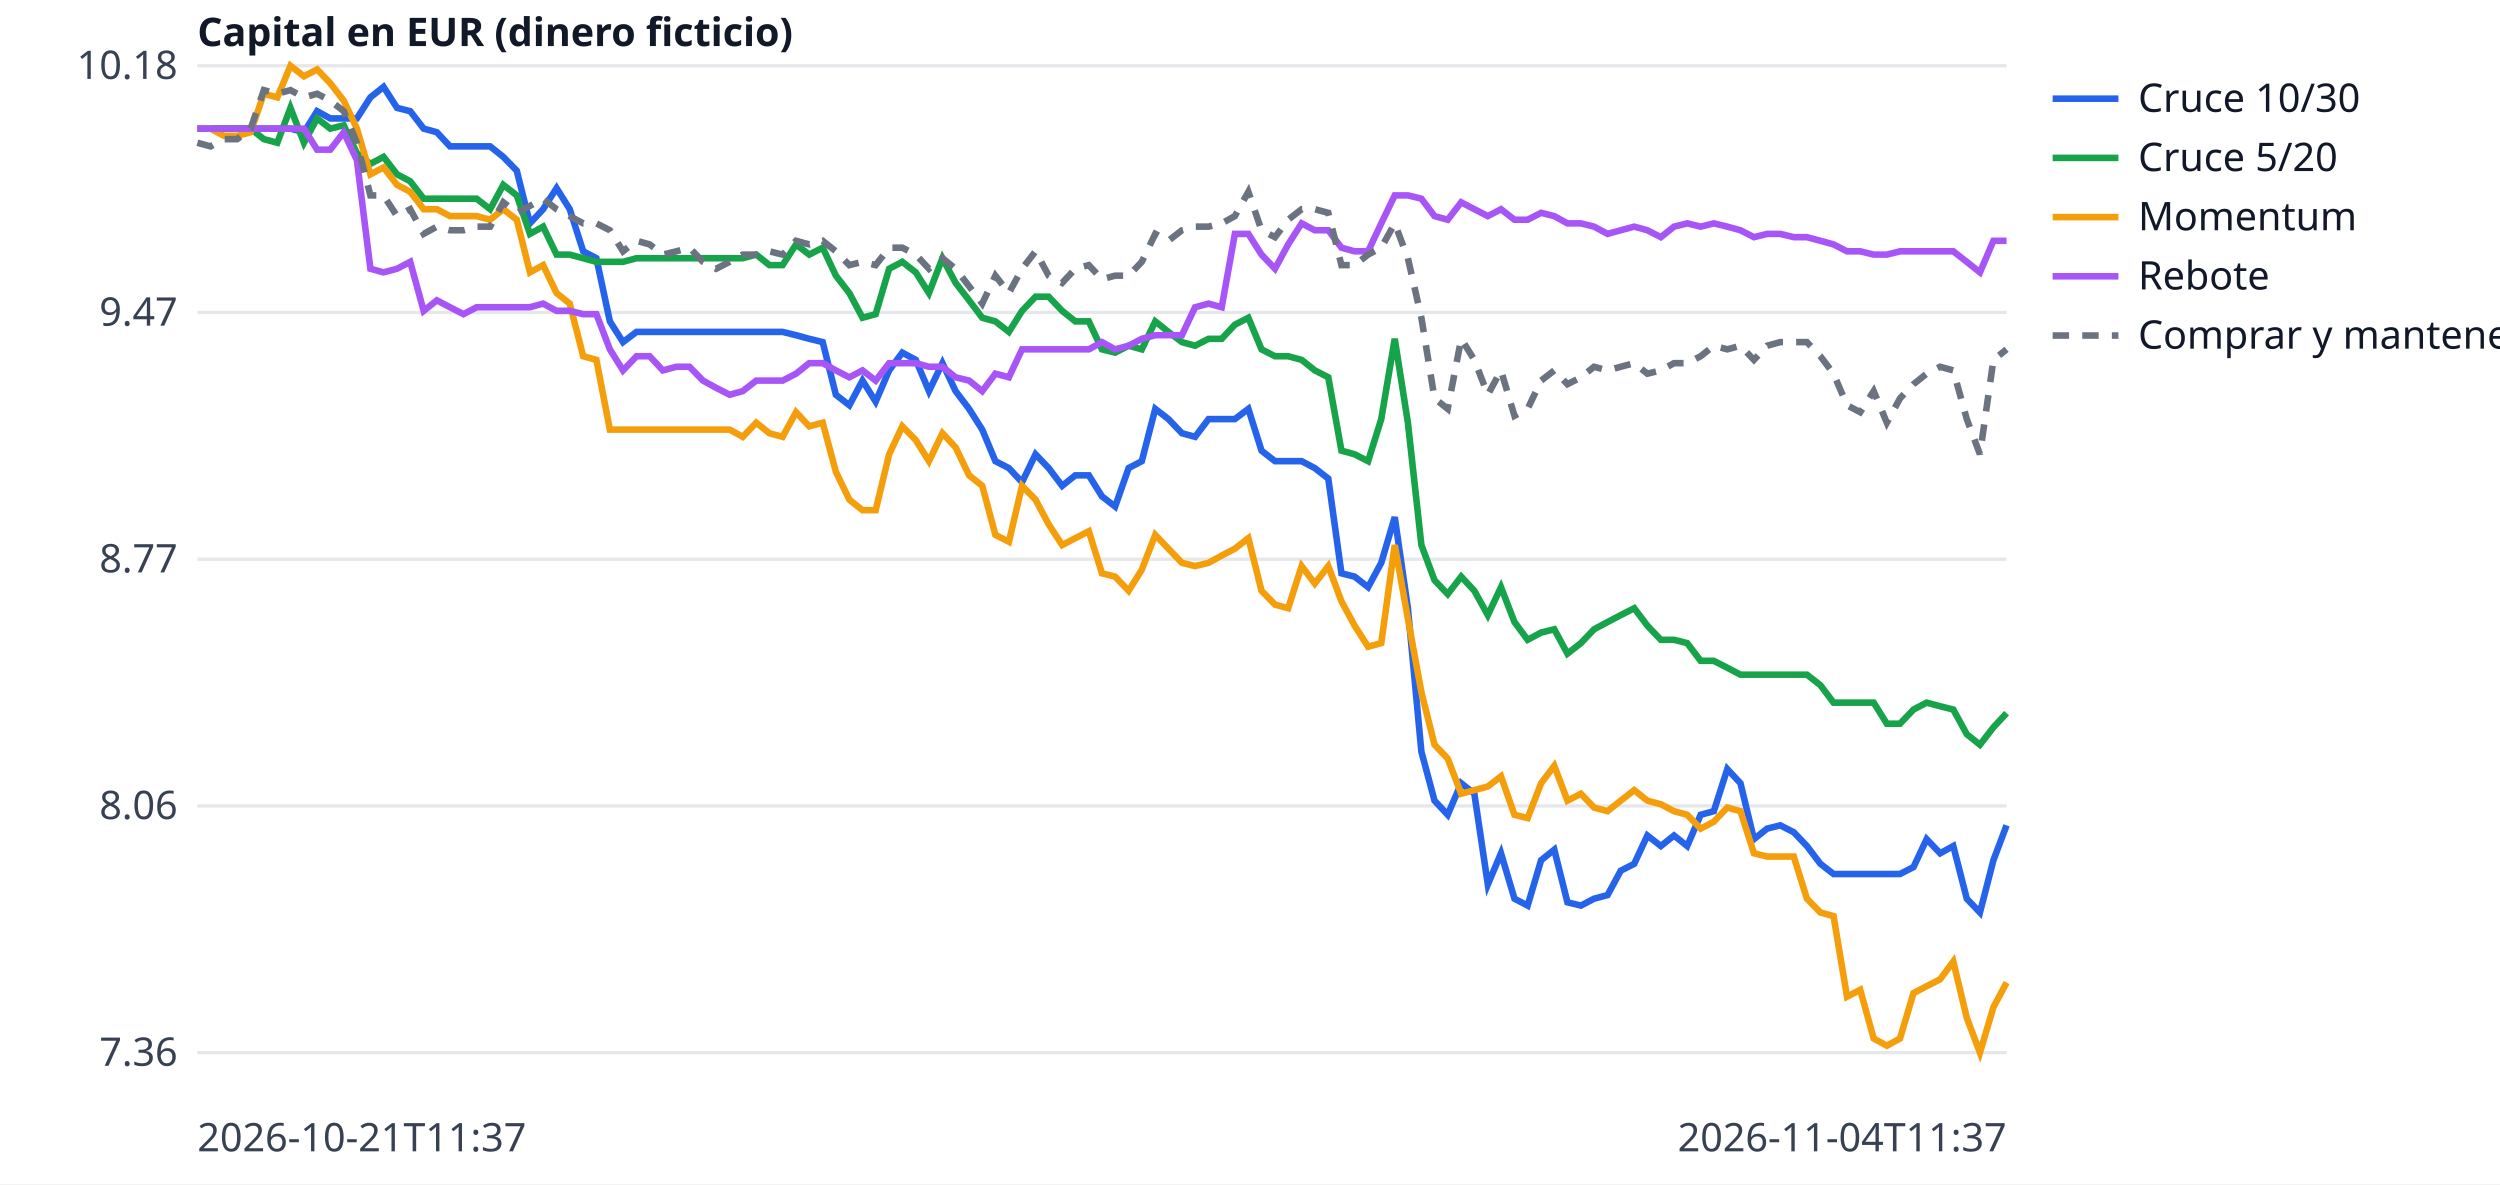
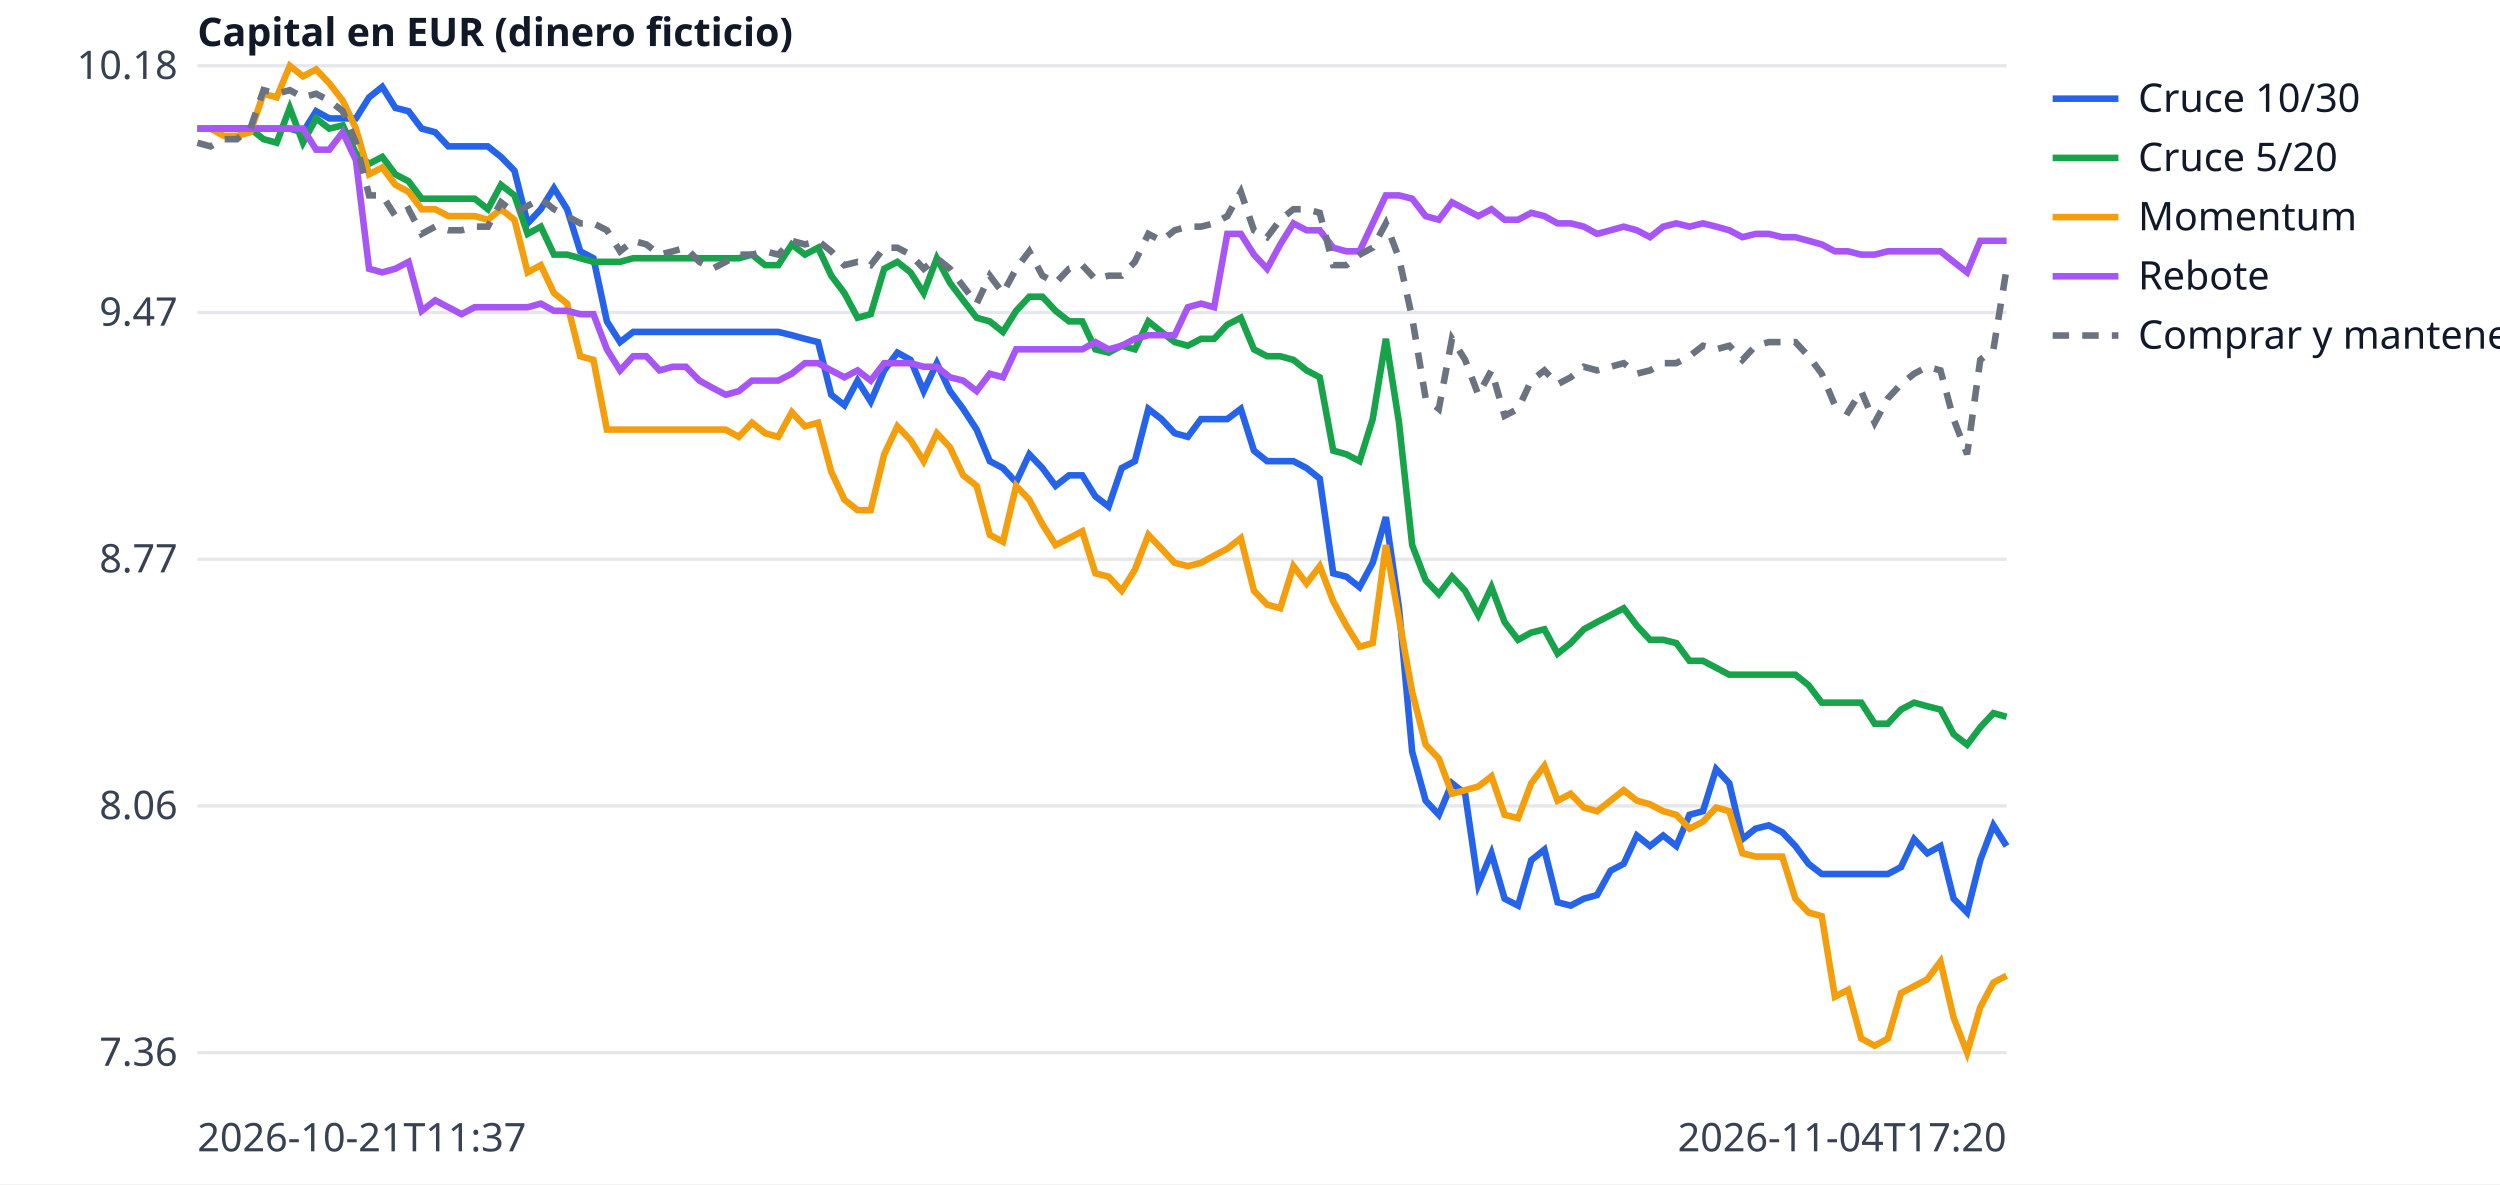
<svg xmlns="http://www.w3.org/2000/svg" width="760" height="360" viewBox="0 0 760 360" font-family="sans-serif" font-size="12">
  <rect width="760" height="360" fill="white" />
  <line x1="60" x2="610" y1="320.0" y2="320.0" stroke="#e5e7eb" />
  <text x="54" y="324.0" text-anchor="end" fill="#374151">7.36</text>
  <line x1="60" x2="610" y1="245.0" y2="245.0" stroke="#e5e7eb" />
  <text x="54" y="249.0" text-anchor="end" fill="#374151">8.06</text>
  <line x1="60" x2="610" y1="170.0" y2="170.0" stroke="#e5e7eb" />
  <text x="54" y="174.0" text-anchor="end" fill="#374151">8.77</text>
  <line x1="60" x2="610" y1="95.0" y2="95.0" stroke="#e5e7eb" />
  <text x="54" y="99.0" text-anchor="end" fill="#374151">9.47</text>
  <line x1="60" x2="610" y1="20.0" y2="20.0" stroke="#e5e7eb" />
  <text x="54" y="24.0" text-anchor="end" fill="#374151">10.18</text>
  <text x="60" y="350" fill="#374151">2026-10-21T11:37</text>
-   <text x="610" y="350" text-anchor="end" fill="#374151">2026-11-04T11:37</text>
+   <text x="610" y="350" text-anchor="end" fill="#374151">2026-11-04T17:20</text>
  <text x="60" y="14" fill="#111827" font-weight="bold">Capital en EUR (dinero ficticio)</text>
-   <polyline points="60.0,39.1 64.0,39.1 68.1,39.1 72.1,39.1 76.2,39.1 80.2,39.1 84.3,39.1 88.3,39.1 92.4,40.2 96.4,33.8 100.4,36.0 104.5,36.0 108.5,36.0 112.6,29.6 116.6,26.4 120.7,32.8 124.7,33.8 128.8,39.1 132.8,40.2 136.8,44.5 140.9,44.5 144.9,44.5 149.0,44.5 153.0,47.7 157.1,51.9 161.1,67.9 165.1,63.6 169.2,57.2 173.2,63.6 177.3,76.4 181.3,78.5 185.4,97.7 189.4,104.0 193.5,100.9 197.5,100.9 201.5,100.9 205.6,100.9 209.6,100.9 213.7,100.9 217.7,100.9 221.8,100.9 225.8,100.9 229.9,100.9 233.9,100.9 237.9,100.9 242.0,101.9 246.0,103.0 250.1,104.0 254.1,120.0 258.2,123.2 262.2,115.7 266.2,122.1 270.3,112.6 274.3,107.2 278.4,109.4 282.4,118.9 286.5,110.4 290.5,118.9 294.6,124.3 298.6,130.6 302.6,140.2 306.7,142.3 310.7,146.6 314.8,138.1 318.8,142.3 322.9,147.7 326.9,144.5 331.0,144.5 335.0,150.9 339.0,154.0 343.1,142.3 347.1,140.2 351.2,124.3 355.2,127.4 359.3,131.7 363.3,132.8 367.4,127.4 371.4,127.4 375.4,127.4 379.5,124.3 383.5,137.0 387.6,140.2 391.6,140.2 395.7,140.2 399.7,142.3 403.8,145.5 407.8,174.3 411.8,175.3 415.9,178.5 419.9,171.1 424.0,157.2 428.0,184.9 432.1,228.5 436.1,243.4 440.1,247.7 444.2,238.1 448.2,241.3 452.3,268.9 456.3,259.4 460.4,273.2 464.4,275.3 468.5,261.5 472.5,258.3 476.5,274.3 480.6,275.3 484.6,273.2 488.7,272.1 492.7,264.7 496.8,262.6 500.8,254.0 504.9,257.2 508.9,254.0 512.9,257.2 517.0,247.7 521.0,246.6 525.1,233.8 529.1,238.1 533.2,255.1 537.2,251.9 541.2,250.9 545.3,253.0 549.3,257.2 553.4,262.6 557.4,265.7 561.5,265.7 565.5,265.7 569.6,265.7 573.6,265.7 577.6,265.7 581.7,263.6 585.7,255.1 589.8,259.4 593.8,257.2 597.9,273.2 601.9,277.4 606.0,261.5 610.0,250.9" fill="none" stroke="#2563eb" stroke-width="2" />
+   <polyline points="60.0,39.1 64.0,39.1 68.0,39.1 72.0,39.1 76.1,39.1 80.1,39.1 84.1,39.1 88.1,39.1 92.1,40.2 96.1,33.8 100.1,36.0 104.2,36.0 108.2,36.0 112.2,29.6 116.2,26.4 120.2,32.8 124.2,33.8 128.2,39.1 132.3,40.2 136.3,44.5 140.3,44.5 144.3,44.5 148.3,44.5 152.3,47.7 156.4,51.9 160.4,67.9 164.4,63.6 168.4,57.2 172.4,63.6 176.4,76.4 180.4,78.5 184.5,97.7 188.5,104.0 192.5,100.9 196.5,100.9 200.5,100.9 204.5,100.9 208.5,100.9 212.6,100.9 216.6,100.9 220.6,100.9 224.6,100.9 228.6,100.9 232.6,100.9 236.6,100.9 240.7,101.9 244.7,103.0 248.7,104.0 252.7,120.0 256.7,123.2 260.7,115.7 264.7,122.1 268.8,112.6 272.8,107.2 276.8,109.4 280.8,118.9 284.8,110.4 288.8,118.9 292.8,124.3 296.9,130.6 300.9,140.2 304.9,142.3 308.9,146.6 312.9,138.1 316.9,142.3 320.9,147.7 325.0,144.5 329.0,144.5 333.0,150.9 337.0,154.0 341.0,142.3 345.0,140.2 349.1,124.3 353.1,127.4 357.1,131.7 361.1,132.8 365.1,127.4 369.1,127.4 373.1,127.4 377.2,124.3 381.2,137.0 385.2,140.2 389.2,140.2 393.2,140.2 397.2,142.3 401.2,145.5 405.3,174.3 409.3,175.3 413.3,178.5 417.3,171.1 421.3,157.2 425.3,184.9 429.3,228.5 433.4,243.4 437.4,247.7 441.4,238.1 445.4,241.3 449.4,268.9 453.4,259.4 457.4,273.2 461.5,275.3 465.5,261.5 469.5,258.3 473.5,274.3 477.5,275.3 481.5,273.2 485.5,272.1 489.6,264.7 493.6,262.6 497.6,254.0 501.6,257.2 505.6,254.0 509.6,257.2 513.6,247.7 517.7,246.6 521.7,233.8 525.7,238.1 529.7,255.1 533.7,251.9 537.7,250.9 541.8,253.0 545.8,257.2 549.8,262.6 553.8,265.7 557.8,265.7 561.8,265.7 565.8,265.7 569.9,265.7 573.9,265.7 577.9,263.6 581.9,255.1 585.9,259.4 589.9,257.2 593.9,273.2 598.0,277.4 602.0,261.5 606.0,250.9 610.0,257.2" fill="none" stroke="#2563eb" stroke-width="2" />
  <line x1="624" x2="644" y1="30" y2="30" stroke="#2563eb" stroke-width="2" />
  <text x="650" y="34" fill="#111827">Cruce 10/30</text>
-   <polyline points="60.0,39.1 64.0,39.1 68.1,39.1 72.1,39.1 76.2,39.1 80.2,42.3 84.3,43.4 88.3,32.8 92.4,43.4 96.4,36.0 100.4,39.1 104.5,38.1 108.5,46.6 112.6,49.8 116.6,47.7 120.7,53.0 124.7,55.1 128.8,60.4 132.8,60.4 136.8,60.4 140.9,60.4 144.9,60.4 149.0,63.6 153.0,56.2 157.1,59.4 161.1,71.1 165.1,68.9 169.2,77.4 173.2,77.4 177.3,78.5 181.3,79.6 185.4,79.6 189.4,79.6 193.5,78.5 197.5,78.5 201.5,78.5 205.6,78.5 209.6,78.5 213.7,78.5 217.7,78.5 221.8,78.5 225.8,78.5 229.9,77.4 233.9,80.6 237.9,80.6 242.0,74.3 246.0,77.4 250.1,75.3 254.1,83.8 258.2,89.1 262.2,96.6 266.2,95.5 270.3,81.7 274.3,79.6 278.4,82.8 282.4,89.1 286.5,78.5 290.5,86.0 294.6,91.3 298.6,96.6 302.6,97.7 306.7,100.9 310.7,94.5 314.8,90.2 318.8,90.2 322.9,94.5 326.9,97.7 331.0,97.7 335.0,106.2 339.0,107.2 343.1,105.1 347.1,106.2 351.2,97.7 355.2,100.9 359.3,104.0 363.3,105.1 367.4,103.0 371.4,103.0 375.4,98.7 379.5,96.6 383.5,106.2 387.6,108.3 391.6,108.3 395.7,109.4 399.7,112.6 403.8,114.7 407.8,137.0 411.8,138.1 415.9,140.2 419.9,127.4 424.0,103.0 428.0,128.5 432.1,165.7 436.1,176.4 440.1,180.6 444.2,175.3 448.2,179.6 452.3,187.0 456.3,178.5 460.4,189.1 464.4,194.5 468.5,192.3 472.5,191.3 476.5,198.7 480.6,195.5 484.6,191.3 488.7,189.1 492.7,187.0 496.8,184.9 500.8,190.2 504.9,194.5 508.9,194.5 512.9,195.5 517.0,200.9 521.0,200.9 525.1,203.0 529.1,205.1 533.2,205.1 537.2,205.1 541.2,205.1 545.3,205.1 549.3,205.1 553.4,208.3 557.4,213.6 561.5,213.6 565.5,213.6 569.6,213.6 573.6,220.0 577.6,220.0 581.7,215.7 585.7,213.6 589.8,214.7 593.8,215.7 597.9,223.2 601.9,226.4 606.0,221.1 610.0,216.8" fill="none" stroke="#16a34a" stroke-width="2" />
+   <polyline points="60.0,39.1 64.0,39.1 68.0,39.1 72.0,39.1 76.1,39.1 80.1,42.3 84.1,43.4 88.1,32.8 92.1,43.4 96.1,36.0 100.1,39.1 104.2,38.1 108.2,46.6 112.2,49.8 116.2,47.7 120.2,53.0 124.2,55.1 128.2,60.4 132.3,60.4 136.3,60.4 140.3,60.4 144.3,60.4 148.3,63.6 152.3,56.2 156.4,59.4 160.4,71.1 164.4,68.9 168.4,77.4 172.4,77.4 176.4,78.5 180.4,79.6 184.5,79.6 188.5,79.6 192.5,78.5 196.5,78.5 200.5,78.5 204.5,78.5 208.5,78.5 212.6,78.5 216.6,78.5 220.6,78.5 224.6,78.5 228.6,77.4 232.6,80.6 236.6,80.6 240.7,74.3 244.7,77.4 248.7,75.3 252.7,83.8 256.7,89.1 260.7,96.6 264.7,95.5 268.8,81.7 272.8,79.6 276.8,82.8 280.8,89.1 284.8,78.5 288.8,86.0 292.8,91.3 296.9,96.6 300.9,97.7 304.9,100.9 308.9,94.5 312.9,90.2 316.9,90.2 320.9,94.5 325.0,97.7 329.0,97.7 333.0,106.2 337.0,107.2 341.0,105.1 345.0,106.2 349.1,97.7 353.1,100.9 357.1,104.0 361.1,105.1 365.1,103.0 369.1,103.0 373.1,98.7 377.2,96.6 381.2,106.2 385.2,108.3 389.2,108.3 393.2,109.4 397.2,112.6 401.2,114.7 405.3,137.0 409.3,138.1 413.3,140.2 417.3,127.4 421.3,103.0 425.3,128.5 429.3,165.7 433.4,176.4 437.4,180.6 441.4,175.3 445.4,179.6 449.4,187.0 453.4,178.5 457.4,189.1 461.5,194.5 465.5,192.3 469.5,191.3 473.5,198.7 477.5,195.5 481.5,191.3 485.5,189.1 489.6,187.0 493.6,184.9 497.6,190.2 501.6,194.5 505.6,194.5 509.6,195.5 513.6,200.9 517.7,200.9 521.7,203.0 525.7,205.1 529.7,205.1 533.7,205.1 537.7,205.1 541.8,205.1 545.8,205.1 549.8,208.3 553.8,213.6 557.8,213.6 561.8,213.6 565.8,213.6 569.9,220.0 573.9,220.0 577.9,215.7 581.9,213.6 585.9,214.7 589.9,215.7 593.9,223.2 598.0,226.4 602.0,221.1 606.0,216.8 610.0,217.9" fill="none" stroke="#16a34a" stroke-width="2" />
  <line x1="624" x2="644" y1="48" y2="48" stroke="#16a34a" stroke-width="2" />
  <text x="650" y="52" fill="#111827">Cruce 5/20</text>
-   <polyline points="60.0,39.1 64.0,39.1 68.1,41.3 72.1,41.3 76.2,40.2 80.2,28.5 84.3,29.6 88.3,20.0 92.4,23.2 96.4,21.1 100.4,25.3 104.5,30.6 108.5,39.1 112.6,53.0 116.6,50.9 120.7,56.2 124.7,58.3 128.8,63.6 132.8,63.6 136.8,65.7 140.9,65.7 144.9,65.7 149.0,66.8 153.0,63.6 157.1,66.8 161.1,82.8 165.1,80.6 169.2,89.1 173.2,92.3 177.3,108.3 181.3,109.4 185.4,130.6 189.4,130.6 193.5,130.6 197.5,130.6 201.5,130.6 205.6,130.6 209.6,130.6 213.7,130.6 217.7,130.6 221.8,130.6 225.8,132.8 229.9,128.5 233.9,131.7 237.9,132.8 242.0,125.3 246.0,129.6 250.1,128.5 254.1,143.4 258.2,151.9 262.2,155.1 266.2,155.1 270.3,138.1 274.3,129.6 278.4,133.8 282.4,140.2 286.5,131.7 290.5,136.0 294.6,144.5 298.6,147.7 302.6,162.6 306.7,164.7 310.7,147.7 314.8,151.9 318.8,159.4 322.9,165.7 326.9,163.6 331.0,161.5 335.0,174.3 339.0,175.3 343.1,179.6 347.1,173.2 351.2,162.6 355.2,166.8 359.3,171.1 363.3,172.1 367.4,171.1 371.4,168.9 375.4,166.8 379.5,163.6 383.5,179.6 387.6,183.8 391.6,184.9 395.7,172.1 399.7,177.4 403.8,172.1 407.8,182.8 411.8,190.2 415.9,196.6 419.9,195.5 424.0,165.7 428.0,188.1 432.1,210.4 436.1,226.4 440.1,230.6 444.2,241.3 448.2,240.2 452.3,239.1 456.3,236.0 460.4,247.7 464.4,248.7 468.5,238.1 472.5,232.8 476.5,243.4 480.6,241.3 484.6,245.5 488.7,246.6 492.7,243.4 496.8,240.2 500.8,243.4 504.9,244.5 508.9,246.6 512.9,247.7 517.0,251.9 521.0,249.8 525.1,245.5 529.1,246.6 533.2,259.4 537.2,260.4 541.2,260.4 545.3,260.4 549.3,273.2 553.4,277.4 557.4,278.5 561.5,303.0 565.5,300.9 569.6,315.7 573.6,317.9 577.6,315.7 581.7,301.9 585.7,299.8 589.8,297.7 593.8,292.3 597.9,309.4 601.9,320.0 606.0,306.2 610.0,298.7" fill="none" stroke="#f59e0b" stroke-width="2" />
+   <polyline points="60.0,39.1 64.0,39.1 68.0,41.3 72.0,41.3 76.1,40.2 80.1,28.5 84.1,29.6 88.1,20.0 92.1,23.2 96.1,21.1 100.1,25.3 104.2,30.6 108.2,39.1 112.2,53.0 116.2,50.9 120.2,56.2 124.2,58.3 128.2,63.6 132.3,63.6 136.3,65.7 140.3,65.7 144.3,65.7 148.3,66.8 152.3,63.6 156.4,66.8 160.4,82.8 164.4,80.6 168.4,89.1 172.4,92.3 176.4,108.3 180.4,109.4 184.5,130.6 188.5,130.6 192.5,130.6 196.5,130.6 200.5,130.6 204.5,130.6 208.5,130.6 212.6,130.6 216.6,130.6 220.6,130.6 224.6,132.8 228.6,128.5 232.6,131.7 236.6,132.8 240.7,125.3 244.7,129.6 248.7,128.5 252.7,143.4 256.7,151.9 260.7,155.1 264.7,155.1 268.8,138.1 272.8,129.6 276.8,133.8 280.8,140.2 284.8,131.7 288.8,136.0 292.8,144.5 296.9,147.7 300.9,162.6 304.9,164.7 308.9,147.7 312.9,151.9 316.9,159.4 320.9,165.7 325.0,163.6 329.0,161.5 333.0,174.3 337.0,175.3 341.0,179.6 345.0,173.2 349.1,162.6 353.1,166.8 357.1,171.1 361.1,172.1 365.1,171.1 369.1,168.9 373.1,166.8 377.2,163.6 381.2,179.6 385.2,183.8 389.2,184.9 393.2,172.1 397.2,177.4 401.2,172.1 405.3,182.8 409.3,190.2 413.3,196.6 417.3,195.5 421.3,165.7 425.3,188.1 429.3,210.4 433.4,226.4 437.4,230.6 441.4,241.3 445.4,240.2 449.4,239.1 453.4,236.0 457.4,247.7 461.5,248.7 465.5,238.1 469.5,232.8 473.5,243.4 477.5,241.3 481.5,245.5 485.5,246.6 489.6,243.4 493.6,240.2 497.6,243.4 501.6,244.5 505.6,246.6 509.6,247.7 513.6,251.9 517.7,249.8 521.7,245.5 525.7,246.6 529.7,259.4 533.7,260.4 537.7,260.4 541.8,260.4 545.8,273.2 549.8,277.4 553.8,278.5 557.8,303.0 561.8,300.9 565.8,315.7 569.9,317.9 573.9,315.7 577.9,301.9 581.9,299.8 585.9,297.7 589.9,292.3 593.9,309.4 598.0,320.0 602.0,306.2 606.0,298.7 610.0,296.6" fill="none" stroke="#f59e0b" stroke-width="2" />
  <line x1="624" x2="644" y1="66" y2="66" stroke="#f59e0b" stroke-width="2" />
  <text x="650" y="70" fill="#111827">Momentum</text>
-   <polyline points="60.0,39.1 64.0,39.1 68.1,39.1 72.1,39.1 76.2,39.1 80.2,39.1 84.3,39.1 88.3,39.1 92.4,39.1 96.4,45.5 100.4,45.5 104.5,40.2 108.5,48.7 112.6,81.7 116.6,82.8 120.7,81.7 124.7,79.6 128.8,94.5 132.8,91.3 136.8,93.4 140.9,95.5 144.9,93.4 149.0,93.4 153.0,93.4 157.1,93.4 161.1,93.4 165.1,92.3 169.2,94.5 173.2,94.5 177.3,95.5 181.3,95.5 185.4,106.2 189.4,112.6 193.5,108.3 197.5,108.3 201.5,112.6 205.6,111.5 209.6,111.5 213.7,115.7 217.7,117.9 221.8,120.0 225.8,118.9 229.9,115.7 233.9,115.7 237.9,115.7 242.0,113.6 246.0,110.4 250.1,110.4 254.1,112.6 258.2,114.7 262.2,112.6 266.2,115.7 270.3,110.4 274.3,110.4 278.4,110.4 282.4,111.5 286.5,111.5 290.5,114.7 294.6,115.7 298.6,118.9 302.6,113.6 306.7,114.7 310.7,106.2 314.8,106.2 318.8,106.2 322.9,106.2 326.9,106.2 331.0,106.2 335.0,104.0 339.0,106.2 343.1,105.1 347.1,103.0 351.2,101.9 355.2,101.9 359.3,101.9 363.3,93.4 367.4,92.3 371.4,93.4 375.4,71.1 379.5,71.1 383.5,77.4 387.6,81.7 391.6,74.3 395.7,67.9 399.7,70.0 403.8,70.0 407.8,75.3 411.8,76.4 415.9,76.4 419.9,67.9 424.0,59.4 428.0,59.4 432.1,60.4 436.1,65.7 440.1,66.8 444.2,61.5 448.2,63.6 452.3,65.7 456.3,63.6 460.4,66.8 464.4,66.8 468.5,64.7 472.5,65.7 476.5,67.9 480.6,67.9 484.6,68.9 488.7,71.1 492.7,70.0 496.8,68.9 500.8,70.0 504.9,72.1 508.9,68.9 512.9,67.9 517.0,68.9 521.0,67.9 525.1,68.9 529.1,70.0 533.2,72.1 537.2,71.1 541.2,71.1 545.3,72.1 549.3,72.1 553.4,73.2 557.4,74.3 561.5,76.4 565.5,76.4 569.6,77.4 573.6,77.4 577.6,76.4 581.7,76.4 585.7,76.4 589.8,76.4 593.8,76.4 597.9,79.6 601.9,82.8 606.0,73.2 610.0,73.2" fill="none" stroke="#a855f7" stroke-width="2" />
+   <polyline points="60.0,39.1 64.0,39.1 68.0,39.1 72.0,39.1 76.1,39.1 80.1,39.1 84.1,39.1 88.1,39.1 92.1,39.1 96.1,45.5 100.1,45.5 104.2,40.2 108.2,48.7 112.2,81.7 116.2,82.8 120.2,81.7 124.2,79.6 128.2,94.5 132.3,91.3 136.3,93.4 140.3,95.5 144.3,93.4 148.3,93.4 152.3,93.4 156.4,93.4 160.4,93.4 164.4,92.3 168.4,94.5 172.4,94.5 176.4,95.5 180.4,95.5 184.5,106.2 188.5,112.6 192.5,108.3 196.5,108.3 200.5,112.6 204.5,111.5 208.5,111.5 212.6,115.7 216.6,117.9 220.6,120.0 224.6,118.9 228.6,115.7 232.6,115.7 236.6,115.7 240.7,113.6 244.7,110.4 248.7,110.4 252.7,112.6 256.7,114.7 260.7,112.6 264.7,115.7 268.8,110.4 272.8,110.4 276.8,110.4 280.8,111.5 284.8,111.5 288.8,114.7 292.8,115.7 296.9,118.9 300.9,113.6 304.9,114.7 308.9,106.2 312.9,106.2 316.9,106.2 320.9,106.2 325.0,106.2 329.0,106.2 333.0,104.0 337.0,106.2 341.0,105.1 345.0,103.0 349.1,101.9 353.1,101.9 357.1,101.9 361.1,93.4 365.1,92.3 369.1,93.4 373.1,71.1 377.2,71.1 381.2,77.4 385.2,81.7 389.2,74.3 393.2,67.9 397.2,70.0 401.2,70.0 405.3,75.3 409.3,76.4 413.3,76.4 417.3,67.9 421.3,59.4 425.3,59.4 429.3,60.4 433.4,65.7 437.4,66.8 441.4,61.5 445.4,63.6 449.4,65.7 453.4,63.6 457.4,66.8 461.5,66.8 465.5,64.7 469.5,65.7 473.5,67.9 477.5,67.9 481.5,68.9 485.5,71.1 489.6,70.0 493.6,68.9 497.6,70.0 501.6,72.1 505.6,68.9 509.6,67.9 513.6,68.9 517.7,67.9 521.7,68.9 525.7,70.0 529.7,72.1 533.7,71.1 537.7,71.1 541.8,72.1 545.8,72.1 549.8,73.2 553.8,74.3 557.8,76.4 561.8,76.4 565.8,77.4 569.9,77.4 573.9,76.4 577.9,76.4 581.9,76.4 585.9,76.4 589.9,76.4 593.9,79.6 598.0,82.8 602.0,73.2 606.0,73.2 610.0,73.2" fill="none" stroke="#a855f7" stroke-width="2" />
  <line x1="624" x2="644" y1="84" y2="84" stroke="#a855f7" stroke-width="2" />
  <text x="650" y="88" fill="#111827">Rebote</text>
-   <polyline points="60.0,43.4 64.0,44.5 68.1,42.3 72.1,42.3 76.2,39.1 80.2,27.4 84.3,28.5 88.3,27.4 92.4,29.6 96.4,28.5 100.4,30.6 104.5,33.8 108.5,43.4 112.6,59.4 116.6,59.4 120.7,65.7 124.7,63.6 128.8,71.1 132.8,68.9 136.8,70.0 140.9,70.0 144.9,68.9 149.0,68.9 153.0,61.5 157.1,64.7 161.1,62.6 165.1,60.4 169.2,63.6 173.2,65.7 177.3,67.9 181.3,67.9 185.4,70.0 189.4,76.4 193.5,73.2 197.5,74.3 201.5,77.4 205.6,76.4 209.6,75.3 213.7,79.6 217.7,81.7 221.8,79.6 225.8,77.4 229.9,77.4 233.9,76.4 237.9,77.4 242.0,73.2 246.0,74.3 250.1,73.2 254.1,76.4 258.2,80.6 262.2,79.6 266.2,80.6 270.3,75.3 274.3,75.3 278.4,77.4 282.4,81.7 286.5,78.5 290.5,81.7 294.6,87.0 298.6,92.3 302.6,83.8 306.7,89.1 310.7,81.7 314.8,76.4 318.8,83.8 322.9,86.0 326.9,81.7 331.0,80.6 335.0,84.9 339.0,83.8 343.1,83.8 347.1,79.6 351.2,71.1 355.2,73.2 359.3,70.0 363.3,68.9 367.4,68.9 371.4,67.9 375.4,65.7 379.5,58.3 383.5,70.0 387.6,72.1 391.6,66.8 395.7,63.6 399.7,63.6 403.8,64.7 407.8,80.6 411.8,80.6 415.9,77.4 419.9,75.3 424.0,67.9 428.0,78.5 432.1,96.6 436.1,121.1 440.1,124.3 444.2,103.0 448.2,109.4 452.3,120.0 456.3,112.6 460.4,126.4 464.4,124.3 468.5,115.7 472.5,112.6 476.5,116.8 480.6,114.7 484.6,111.5 488.7,112.6 492.7,111.5 496.8,110.4 500.8,113.6 504.9,112.6 508.9,110.4 512.9,110.4 517.0,108.3 521.0,105.1 525.1,106.2 529.1,105.1 533.2,109.4 537.2,105.1 541.2,104.0 545.3,104.0 549.3,104.0 553.4,108.3 557.4,113.6 561.5,123.2 565.5,125.3 569.6,118.9 573.6,128.5 577.6,121.1 581.7,116.8 585.7,113.6 589.8,111.5 593.8,112.6 597.9,127.4 601.9,138.1 606.0,109.4 610.0,106.2" fill="none" stroke="#6b7280" stroke-width="2" stroke-dasharray="5 4" />
+   <polyline points="60.0,43.4 64.0,44.5 68.0,42.3 72.0,42.3 76.1,39.1 80.1,27.4 84.1,28.5 88.1,27.4 92.1,29.6 96.1,28.5 100.1,30.6 104.2,33.8 108.2,43.4 112.2,59.4 116.2,59.4 120.2,65.7 124.2,63.6 128.2,71.1 132.3,68.9 136.3,70.0 140.3,70.0 144.3,68.9 148.3,68.9 152.3,61.5 156.4,64.7 160.4,62.6 164.4,60.4 168.4,63.6 172.4,65.7 176.4,67.9 180.4,67.9 184.5,70.0 188.5,76.4 192.5,73.2 196.5,74.3 200.5,77.4 204.5,76.4 208.5,75.3 212.6,79.6 216.6,81.7 220.6,79.6 224.6,77.4 228.6,77.4 232.6,76.4 236.6,77.4 240.7,73.2 244.7,74.3 248.7,73.2 252.7,76.4 256.7,80.6 260.7,79.6 264.7,80.6 268.8,75.3 272.8,75.3 276.8,77.4 280.8,81.7 284.8,78.5 288.8,81.7 292.8,87.0 296.9,92.3 300.9,83.8 304.9,89.1 308.9,81.7 312.9,76.4 316.9,83.8 320.9,86.0 325.0,81.7 329.0,80.6 333.0,84.9 337.0,83.8 341.0,83.8 345.0,79.6 349.1,71.1 353.1,73.2 357.1,70.0 361.1,68.9 365.1,68.9 369.1,67.9 373.1,65.7 377.2,58.3 381.2,70.0 385.2,72.1 389.2,66.8 393.2,63.6 397.2,63.6 401.2,64.7 405.3,80.6 409.3,80.6 413.3,77.4 417.3,75.3 421.3,67.9 425.3,78.5 429.3,96.6 433.4,121.1 437.4,124.3 441.4,103.0 445.4,109.4 449.4,120.0 453.4,112.6 457.4,126.4 461.5,124.3 465.5,115.7 469.5,112.6 473.5,116.8 477.5,114.7 481.5,111.5 485.5,112.6 489.6,111.5 493.6,110.4 497.6,113.6 501.6,112.6 505.6,110.4 509.6,110.4 513.6,108.3 517.7,105.1 521.7,106.2 525.7,105.1 529.7,109.4 533.7,105.1 537.7,104.0 541.8,104.0 545.8,104.0 549.8,108.3 553.8,113.6 557.8,123.2 561.8,125.3 565.8,118.9 569.9,128.5 573.9,121.1 577.9,116.8 581.9,113.6 585.9,111.5 589.9,112.6 593.9,127.4 598.0,138.1 602.0,109.4 606.0,106.2 610.0,81.7" fill="none" stroke="#6b7280" stroke-width="2" stroke-dasharray="5 4" />
  <line x1="624" x2="644" y1="102" y2="102" stroke="#6b7280" stroke-width="2" stroke-dasharray="5 4" />
  <text x="650" y="106" fill="#111827">Comprar y mantener</text>
</svg>
